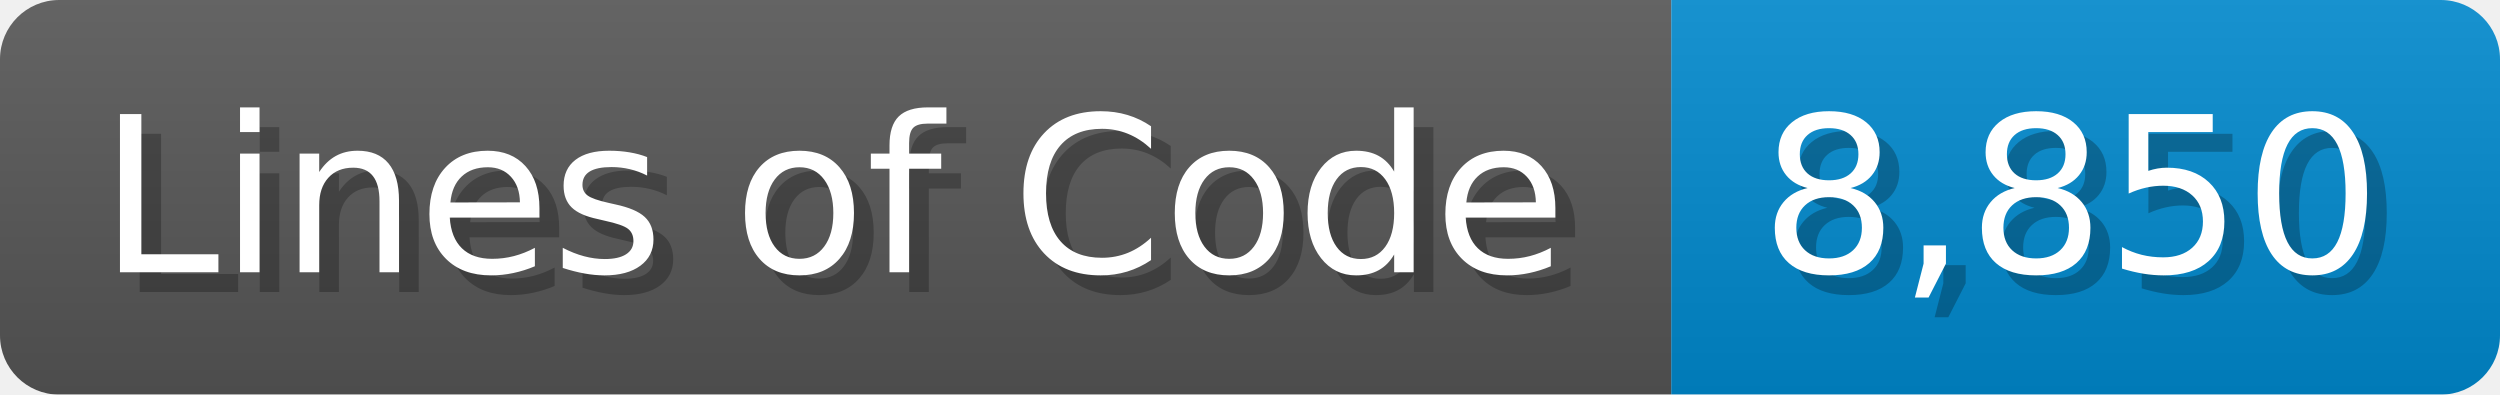
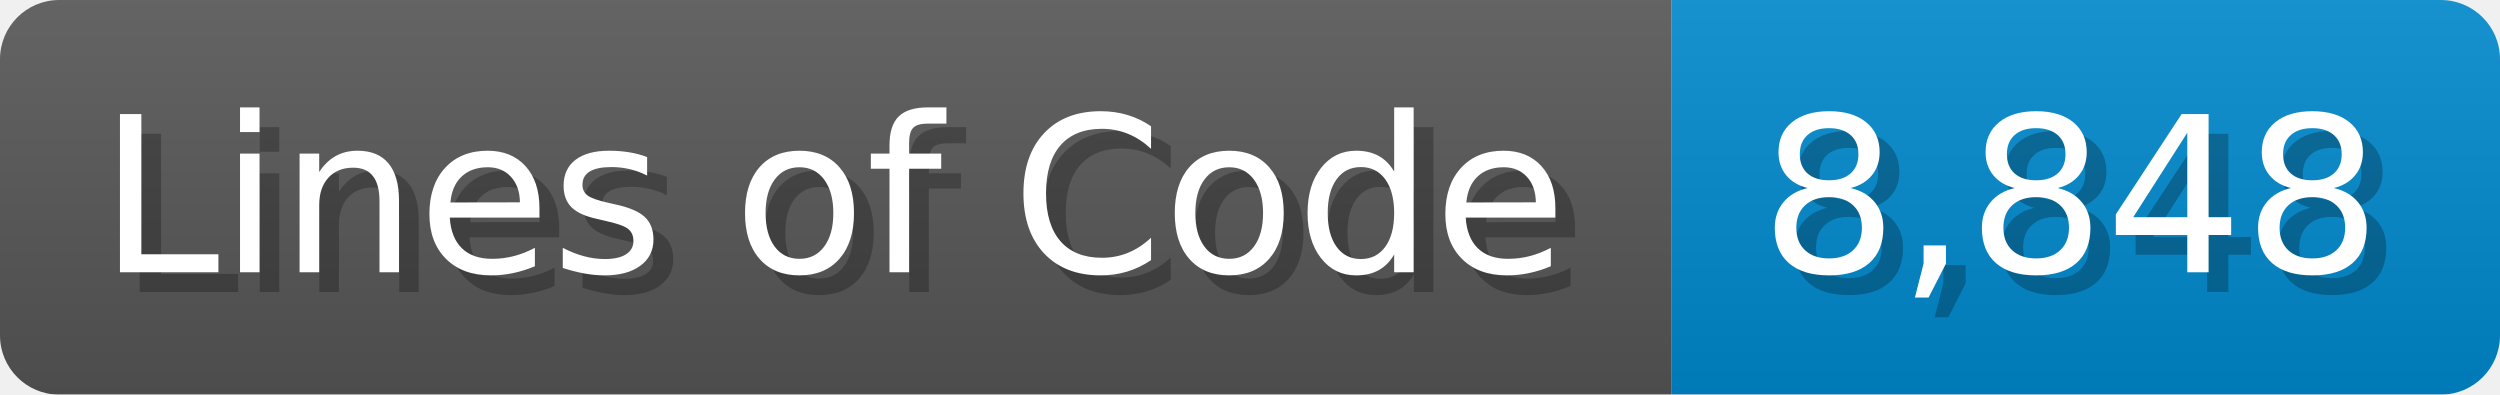
<svg xmlns="http://www.w3.org/2000/svg" width="126.7" height="20" viewBox="0 0 1267 200">
  <linearGradient id="a" x2="0" y2="100%">
    <stop offset="0" stop-opacity=".1" stop-color="#EEE" />
    <stop offset="1" stop-opacity=".1" />
  </linearGradient>
  <mask id="m">
    <rect width="1267" height="200" rx="30" fill="#FFF" />
  </mask>
  <g mask="url(#m)">
    <rect width="847" height="200" fill="#555" />
    <rect width="420" height="200" fill="#08C" x="847" />
    <rect width="1267" height="200" fill="url(#a)" />
  </g>
  <g fill="#fff" text-anchor="start" font-family="Verdana,DejaVu Sans,sans-serif" font-size="110">
    <text x="60" y="148" textLength="747" fill="#000" opacity="0.25">Lines of Code</text>
    <text x="50" y="138" textLength="747">Lines of Code</text>
-     <text x="902" y="148" textLength="320" fill="#000" opacity="0.25">8,850</text>
-     <text x="892" y="138" textLength="320">8,850</text>
+     <text x="902" y="148" textLength="320" fill="#000" opacity="0.25">8,848</text>
+     <text x="892" y="138" textLength="320">8,848</text>
  </g>
</svg>
